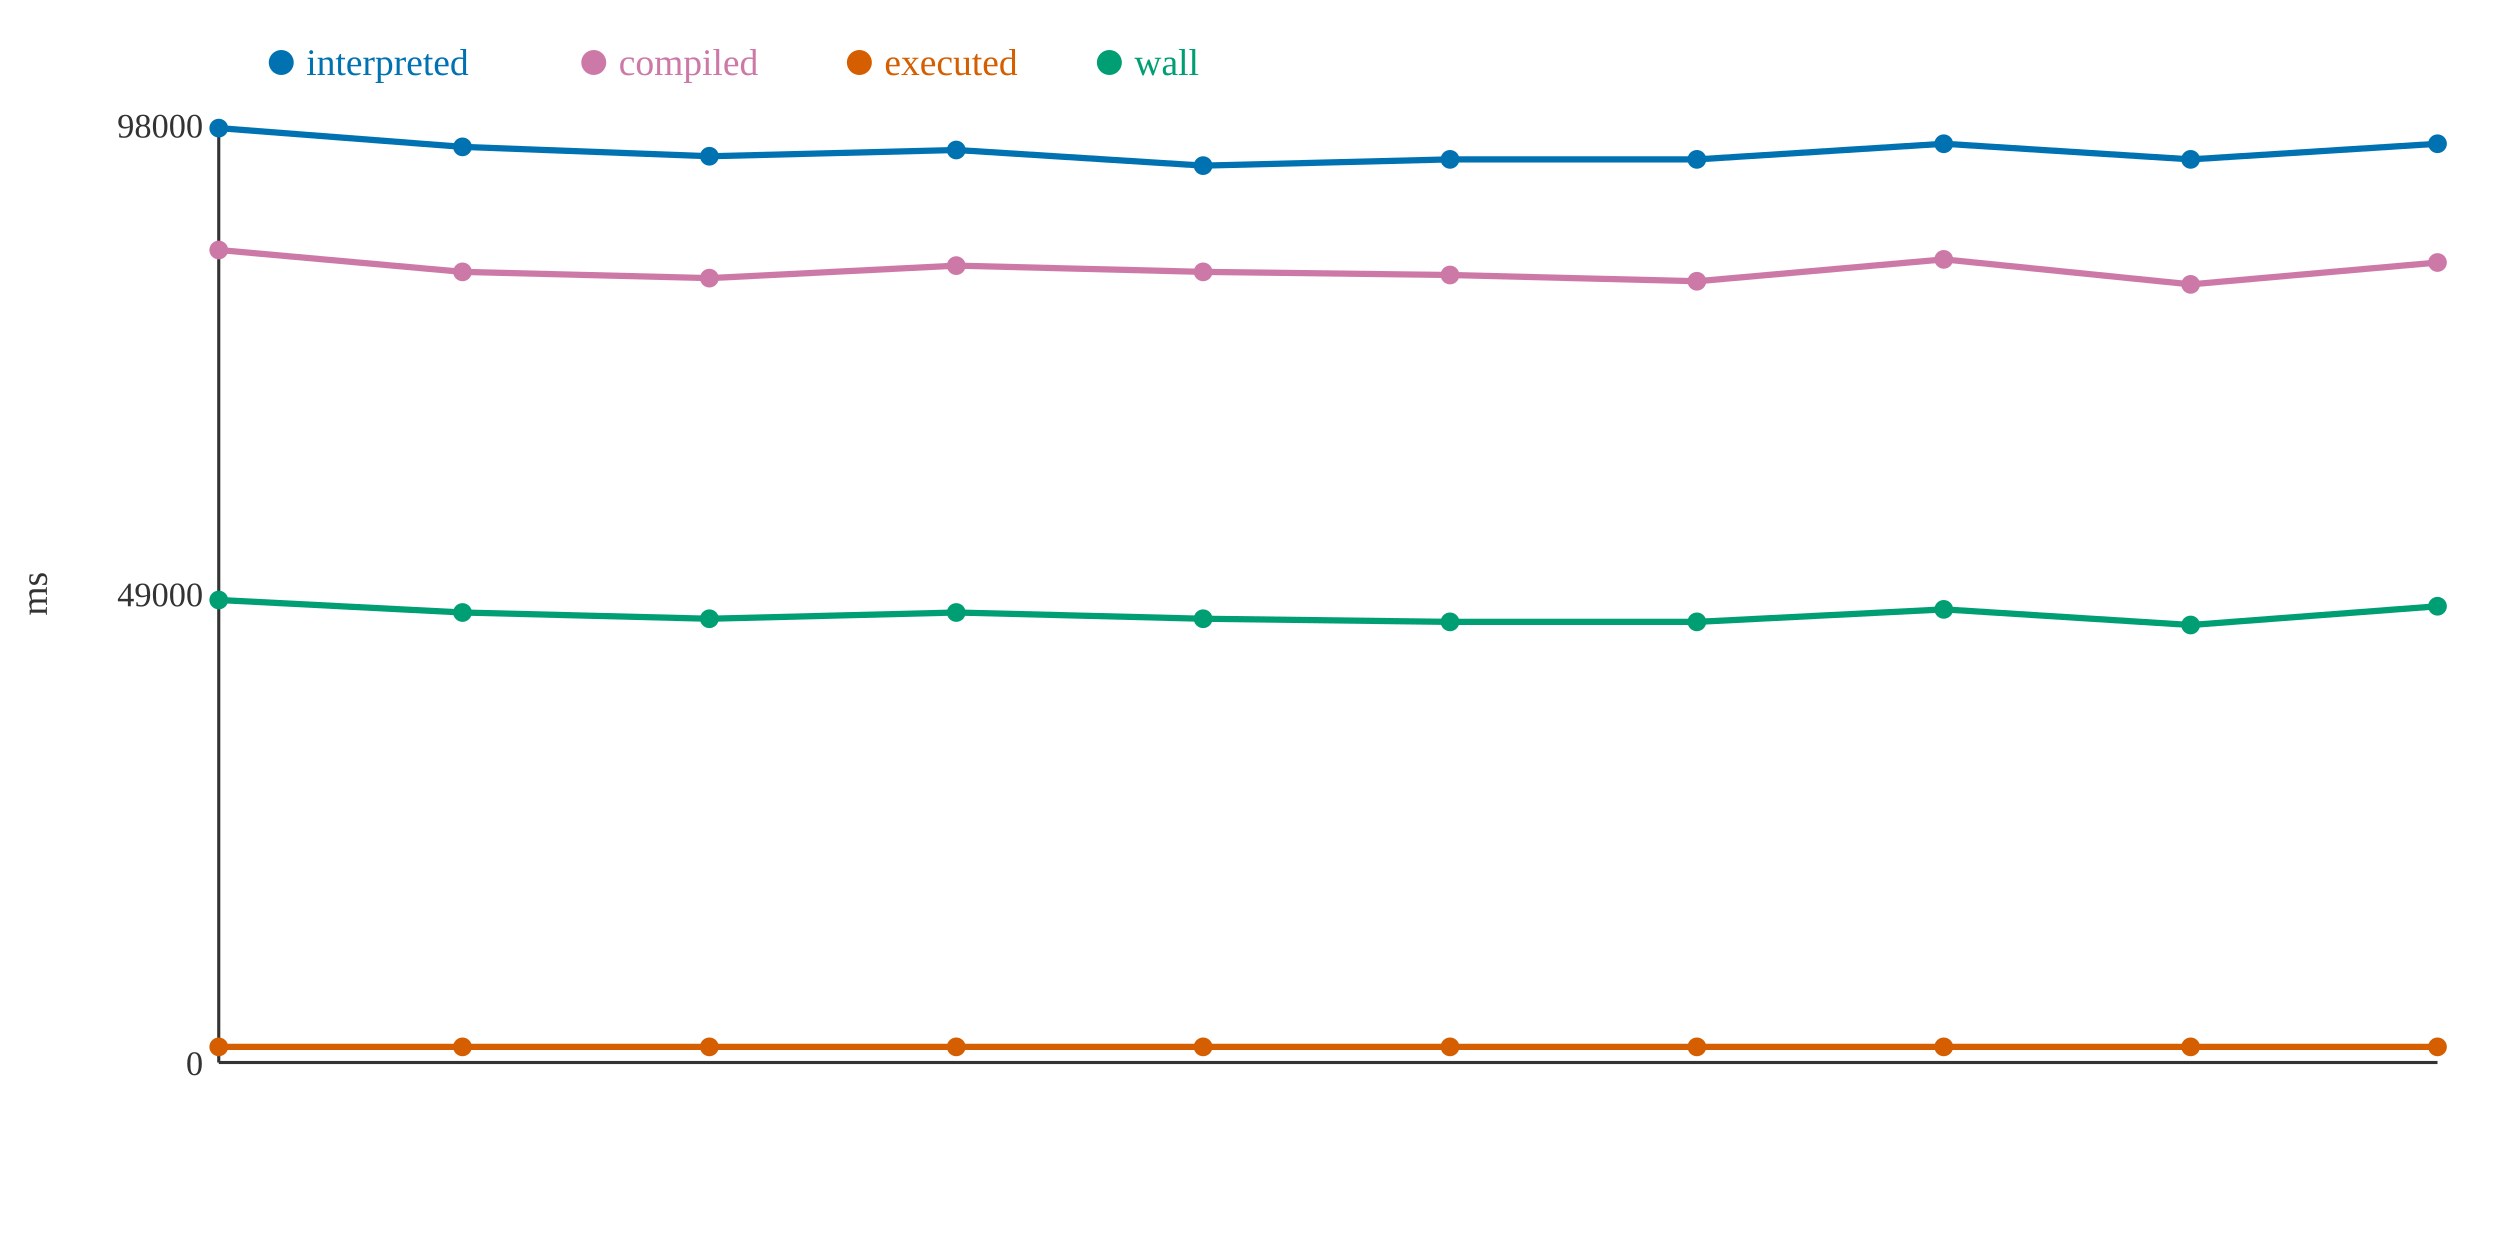
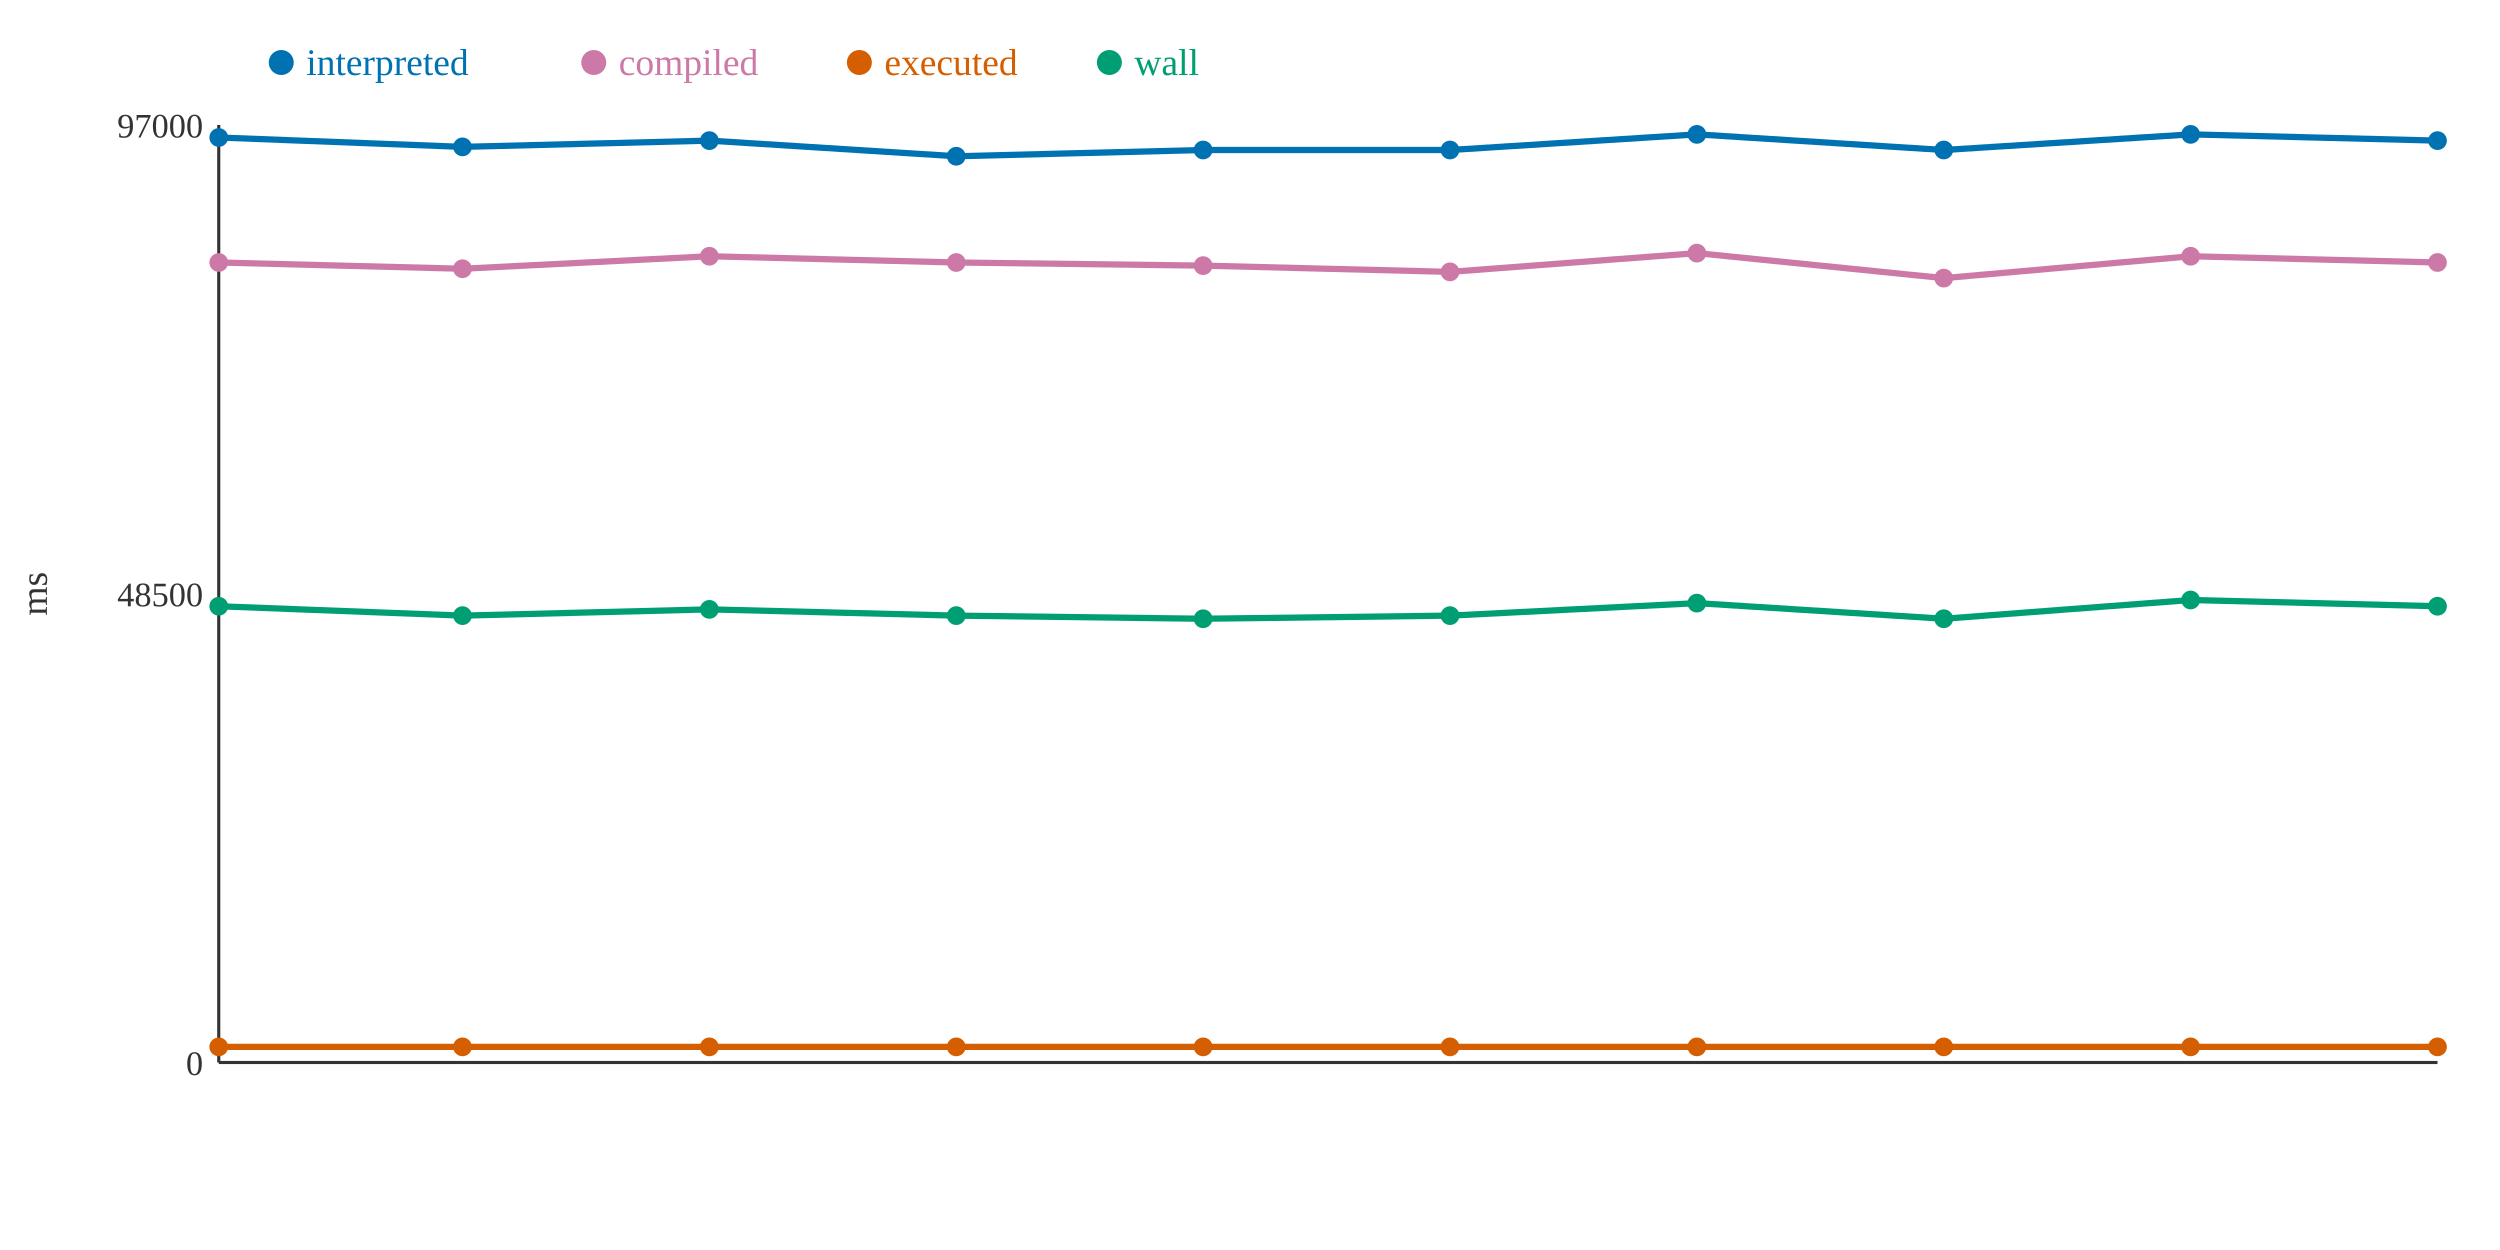
<svg xmlns="http://www.w3.org/2000/svg" width="800" height="400">
  <rect width="800" height="400" fill="white" />
  <line x1="70" y1="40" x2="70" y2="340" stroke="#333" stroke-width="1" />
  <line x1="70" y1="340" x2="780" y2="340" stroke="#333" stroke-width="1" />
  <text x="65" y="344" text-anchor="end" font-size="11" fill="#333">0</text>
-   <text x="65" y="194" text-anchor="end" font-size="11" fill="#333">49000</text>
-   <text x="65" y="44" text-anchor="end" font-size="11" fill="#333">98000</text>
+   <text x="65" y="194" text-anchor="end" font-size="11" fill="#333">48500</text>
+   <text x="65" y="44" text-anchor="end" font-size="11" fill="#333">97000</text>
  <text x="15" y="190" text-anchor="middle" font-size="12" fill="#333" transform="rotate(-90 15 190)">ms</text>
-   <polyline points="70,41 148,47 227,50 306,48 385,53 464,51 543,51 622,46 701,51 780,46" fill="none" stroke="#0072B2" stroke-width="2" />
-   <polyline points="70,80 148,87 227,89 306,85 385,87 464,88 543,90 622,83 701,91 780,84" fill="none" stroke="#CC79A7" stroke-width="2" />
+   <polyline points="70,44 148,47 227,45 306,50 385,48 464,48 543,43 622,48 701,43 780,45" fill="none" stroke="#0072B2" stroke-width="2" />
+   <polyline points="70,84 148,86 227,82 306,84 385,85 464,87 543,81 622,89 701,82 780,84" fill="none" stroke="#CC79A7" stroke-width="2" />
  <polyline points="70,335 148,335 227,335 306,335 385,335 464,335 543,335 622,335 701,335 780,335" fill="none" stroke="#D55E00" stroke-width="2" />
-   <polyline points="70,192 148,196 227,198 306,196 385,198 464,199 543,199 622,195 701,200 780,194" fill="none" stroke="#009E73" stroke-width="2" />
-   <circle cx="70" cy="41" r="3" fill="#0072B2" />
-   <circle cx="70" cy="80" r="3" fill="#CC79A7" />
+   <polyline points="70,194 148,197 227,195 306,197 385,198 464,197 543,193 622,198 701,192 780,194" fill="none" stroke="#009E73" stroke-width="2" />
+   <circle cx="70" cy="44" r="3" fill="#0072B2" />
+   <circle cx="70" cy="84" r="3" fill="#CC79A7" />
  <circle cx="70" cy="335" r="3" fill="#D55E00" />
-   <circle cx="70" cy="192" r="3" fill="#009E73" />
+   <circle cx="70" cy="194" r="3" fill="#009E73" />
  <circle cx="148" cy="47" r="3" fill="#0072B2" />
-   <circle cx="148" cy="87" r="3" fill="#CC79A7" />
+   <circle cx="148" cy="86" r="3" fill="#CC79A7" />
  <circle cx="148" cy="335" r="3" fill="#D55E00" />
-   <circle cx="148" cy="196" r="3" fill="#009E73" />
-   <circle cx="227" cy="50" r="3" fill="#0072B2" />
-   <circle cx="227" cy="89" r="3" fill="#CC79A7" />
+   <circle cx="148" cy="197" r="3" fill="#009E73" />
+   <circle cx="227" cy="45" r="3" fill="#0072B2" />
+   <circle cx="227" cy="82" r="3" fill="#CC79A7" />
  <circle cx="227" cy="335" r="3" fill="#D55E00" />
-   <circle cx="227" cy="198" r="3" fill="#009E73" />
-   <circle cx="306" cy="48" r="3" fill="#0072B2" />
-   <circle cx="306" cy="85" r="3" fill="#CC79A7" />
+   <circle cx="227" cy="195" r="3" fill="#009E73" />
+   <circle cx="306" cy="50" r="3" fill="#0072B2" />
+   <circle cx="306" cy="84" r="3" fill="#CC79A7" />
  <circle cx="306" cy="335" r="3" fill="#D55E00" />
-   <circle cx="306" cy="196" r="3" fill="#009E73" />
-   <circle cx="385" cy="53" r="3" fill="#0072B2" />
-   <circle cx="385" cy="87" r="3" fill="#CC79A7" />
+   <circle cx="306" cy="197" r="3" fill="#009E73" />
+   <circle cx="385" cy="48" r="3" fill="#0072B2" />
+   <circle cx="385" cy="85" r="3" fill="#CC79A7" />
  <circle cx="385" cy="335" r="3" fill="#D55E00" />
  <circle cx="385" cy="198" r="3" fill="#009E73" />
-   <circle cx="464" cy="51" r="3" fill="#0072B2" />
-   <circle cx="464" cy="88" r="3" fill="#CC79A7" />
+   <circle cx="464" cy="48" r="3" fill="#0072B2" />
+   <circle cx="464" cy="87" r="3" fill="#CC79A7" />
  <circle cx="464" cy="335" r="3" fill="#D55E00" />
-   <circle cx="464" cy="199" r="3" fill="#009E73" />
-   <circle cx="543" cy="51" r="3" fill="#0072B2" />
-   <circle cx="543" cy="90" r="3" fill="#CC79A7" />
+   <circle cx="464" cy="197" r="3" fill="#009E73" />
+   <circle cx="543" cy="43" r="3" fill="#0072B2" />
+   <circle cx="543" cy="81" r="3" fill="#CC79A7" />
  <circle cx="543" cy="335" r="3" fill="#D55E00" />
-   <circle cx="543" cy="199" r="3" fill="#009E73" />
-   <circle cx="622" cy="46" r="3" fill="#0072B2" />
-   <circle cx="622" cy="83" r="3" fill="#CC79A7" />
+   <circle cx="543" cy="193" r="3" fill="#009E73" />
+   <circle cx="622" cy="48" r="3" fill="#0072B2" />
+   <circle cx="622" cy="89" r="3" fill="#CC79A7" />
  <circle cx="622" cy="335" r="3" fill="#D55E00" />
-   <circle cx="622" cy="195" r="3" fill="#009E73" />
-   <circle cx="701" cy="51" r="3" fill="#0072B2" />
-   <circle cx="701" cy="91" r="3" fill="#CC79A7" />
+   <circle cx="622" cy="198" r="3" fill="#009E73" />
+   <circle cx="701" cy="43" r="3" fill="#0072B2" />
+   <circle cx="701" cy="82" r="3" fill="#CC79A7" />
  <circle cx="701" cy="335" r="3" fill="#D55E00" />
-   <circle cx="701" cy="200" r="3" fill="#009E73" />
-   <circle cx="780" cy="46" r="3" fill="#0072B2" />
+   <circle cx="701" cy="192" r="3" fill="#009E73" />
+   <circle cx="780" cy="45" r="3" fill="#0072B2" />
  <circle cx="780" cy="84" r="3" fill="#CC79A7" />
  <circle cx="780" cy="335" r="3" fill="#D55E00" />
  <circle cx="780" cy="194" r="3" fill="#009E73" />
  <circle cx="90" cy="20" r="4" fill="#0072B2" />
  <text x="98" y="24" text-anchor="start" font-size="12" fill="#0072B2">interpreted</text>
  <circle cx="190" cy="20" r="4" fill="#CC79A7" />
  <text x="198" y="24" text-anchor="start" font-size="12" fill="#CC79A7">compiled</text>
  <circle cx="275" cy="20" r="4" fill="#D55E00" />
  <text x="283" y="24" text-anchor="start" font-size="12" fill="#D55E00">executed</text>
  <circle cx="355" cy="20" r="4" fill="#009E73" />
  <text x="363" y="24" text-anchor="start" font-size="12" fill="#009E73">wall</text>
</svg>
